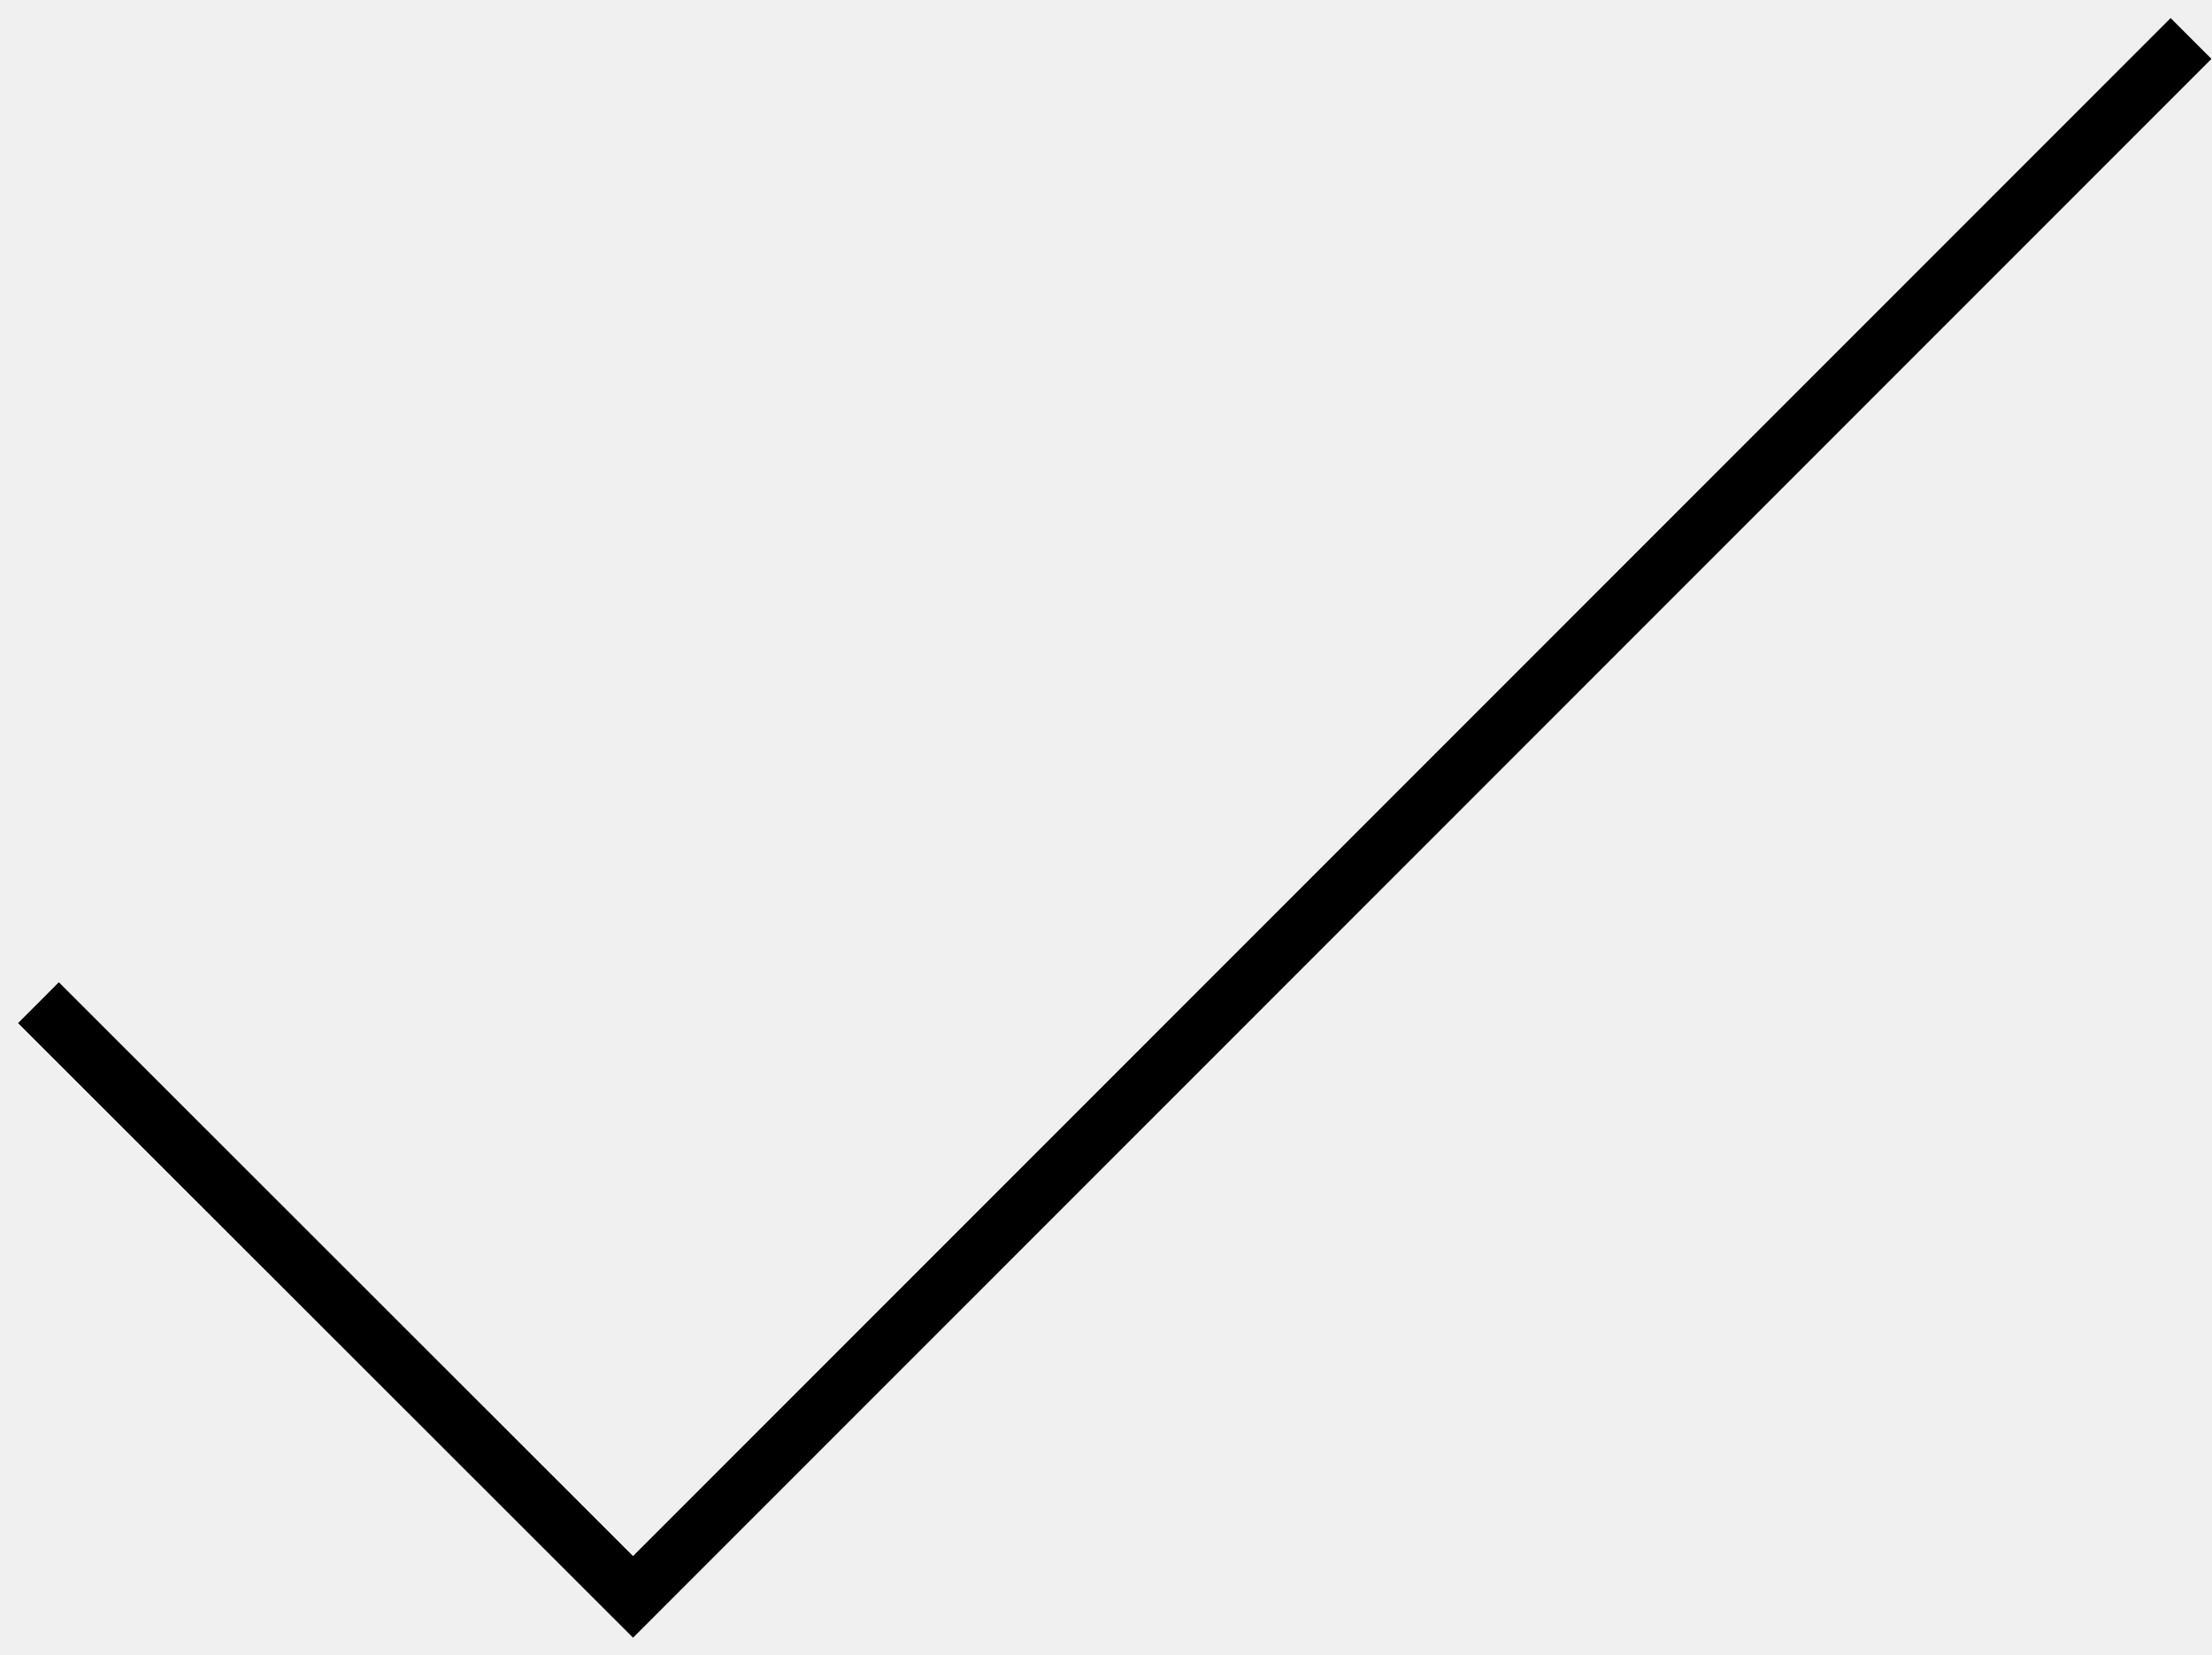
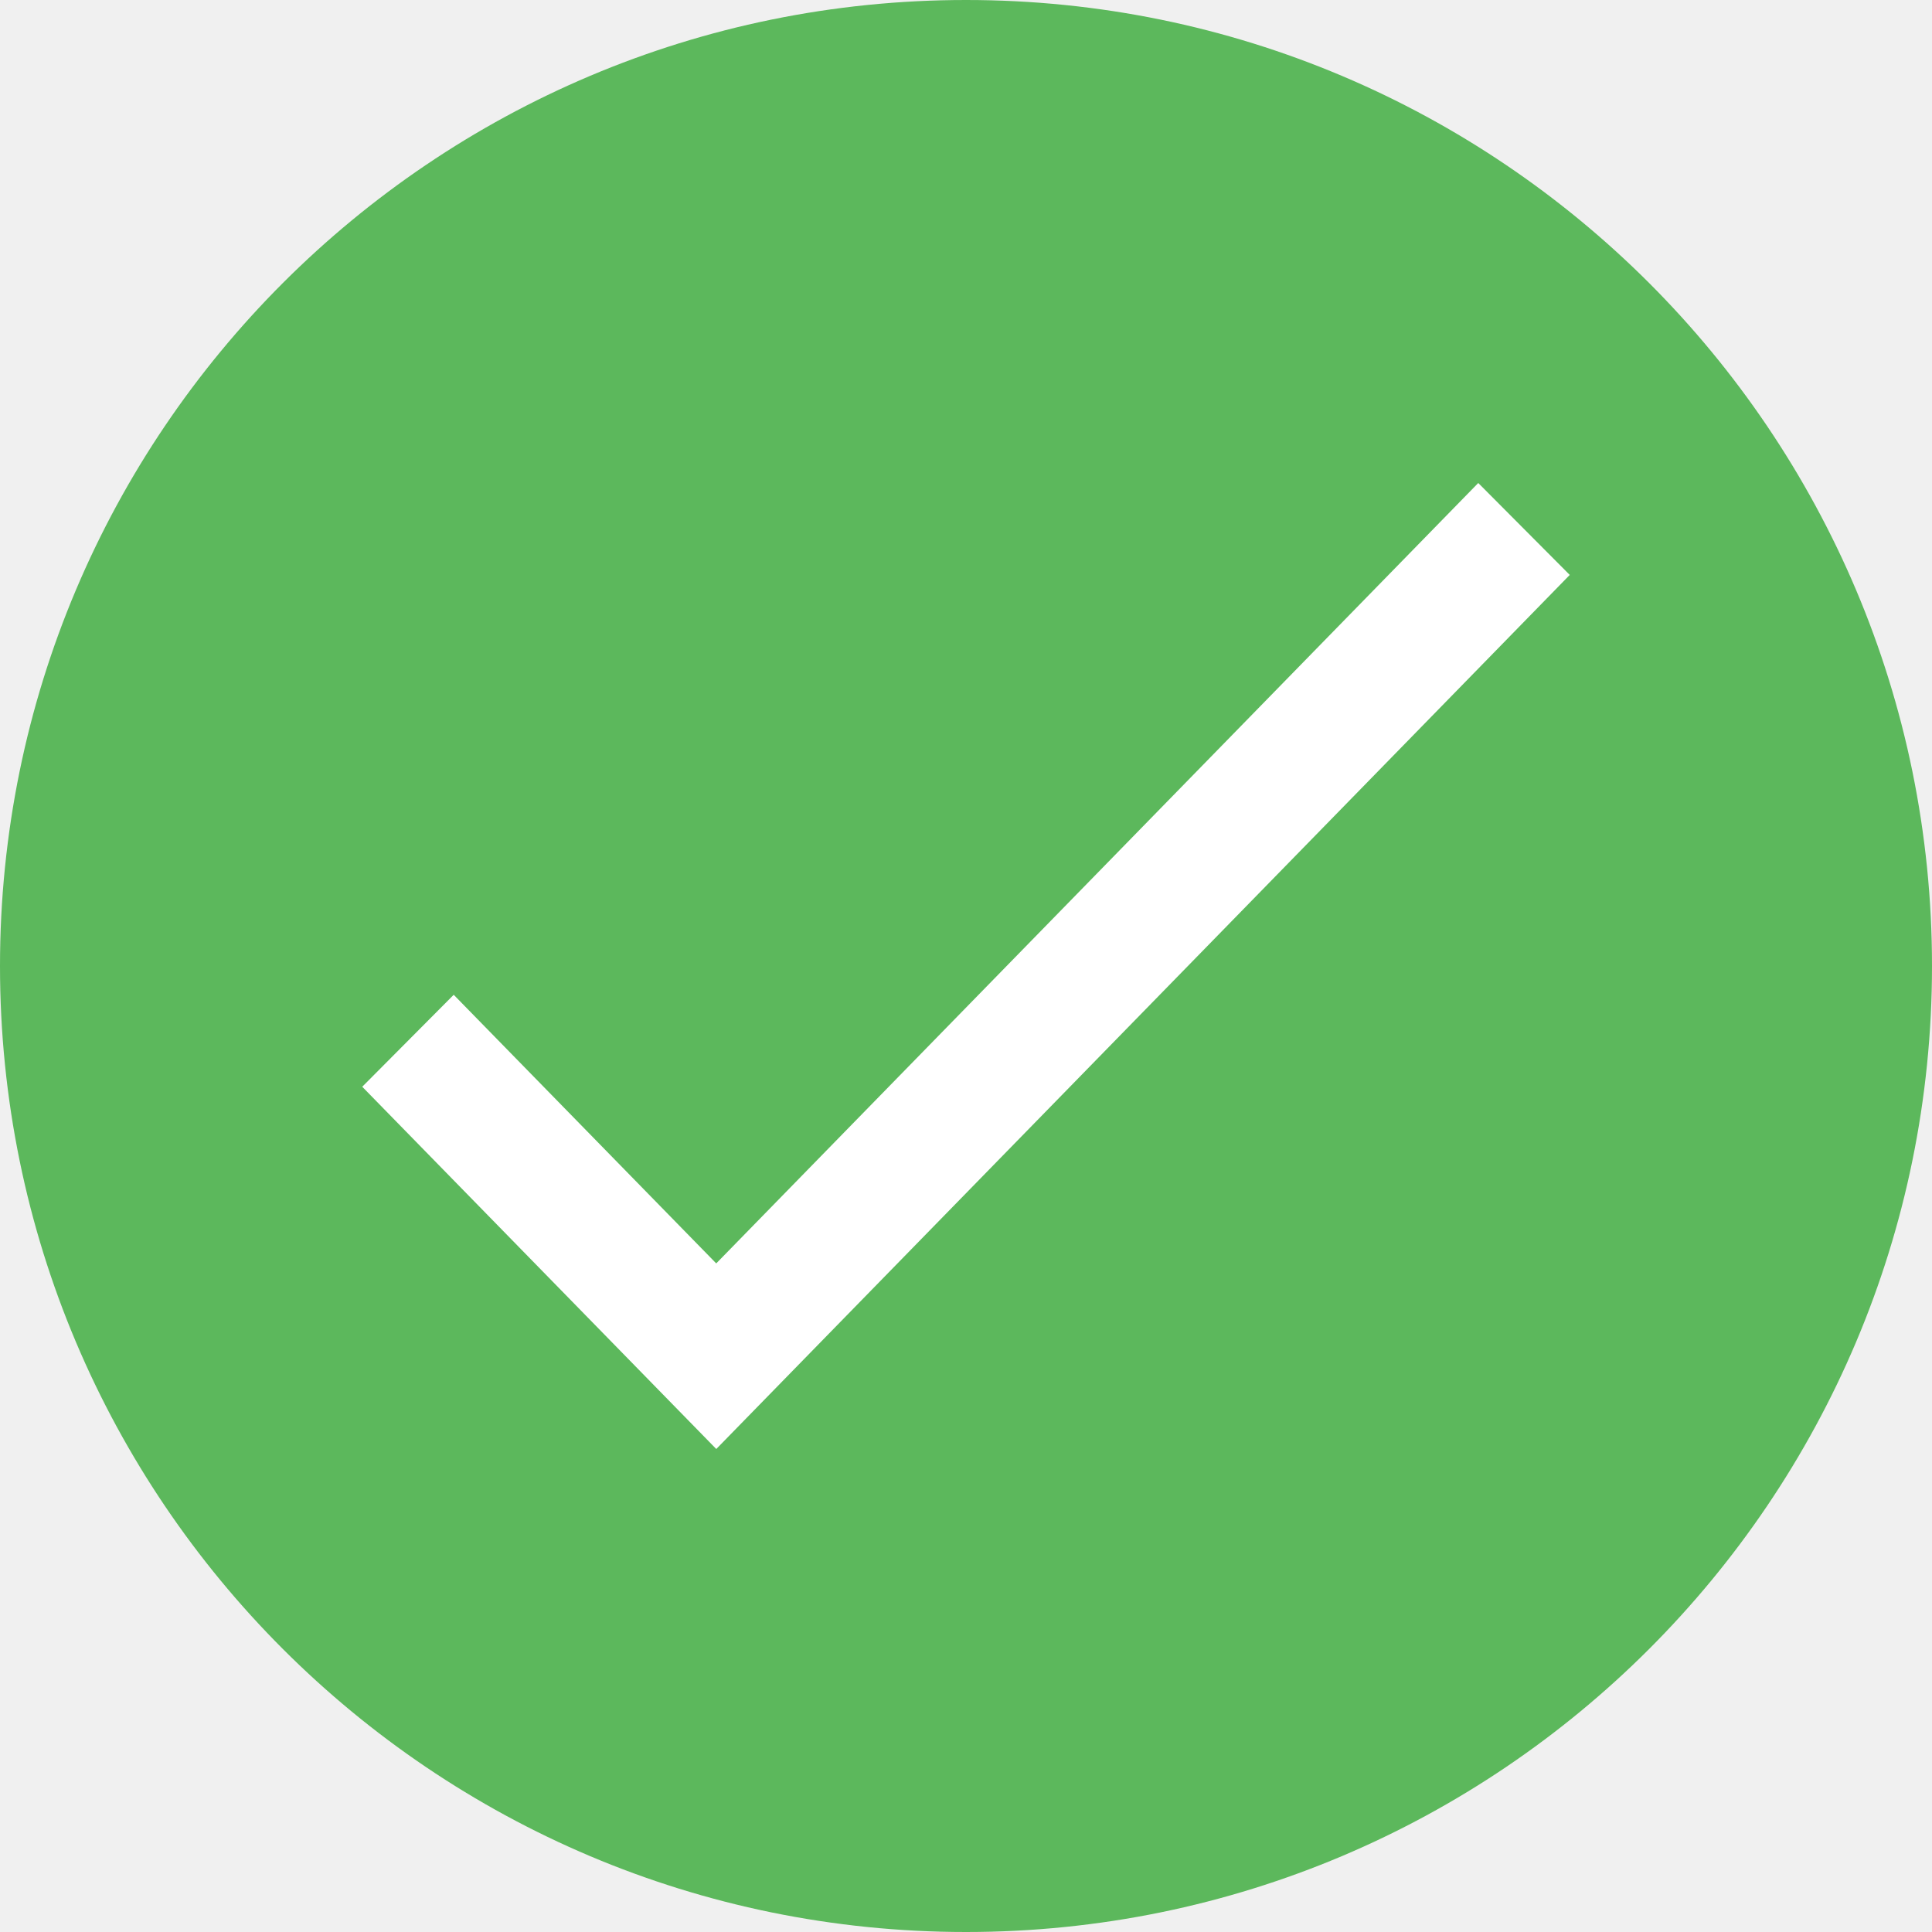
- <svg xmlns="http://www.w3.org/2000/svg" width="115" height="86" viewBox="0 0 115 86" fill="none">
-   <path d="M2 52.115L32.911 83L113.911 2" stroke="black" stroke-width="3" />
+ <svg xmlns="http://www.w3.org/2000/svg" width="50" height="50" viewBox="0 0 50 50" fill="none">
+   <path d="M50 25C50 38.807 38.807 50 25 50C11.193 50 0 38.807 0 25C0 11.193 11.193 0 25 0C38.807 0 50 11.193 50 25Z" fill="#5CB85C" />
+   <path fill-rule="evenodd" clip-rule="evenodd" d="M40.625 14.879L18.537 37.5L9.375 28.125L11.742 25.745L18.536 32.697L38.257 12.5L40.625 14.879Z" fill="white" />
</svg>
